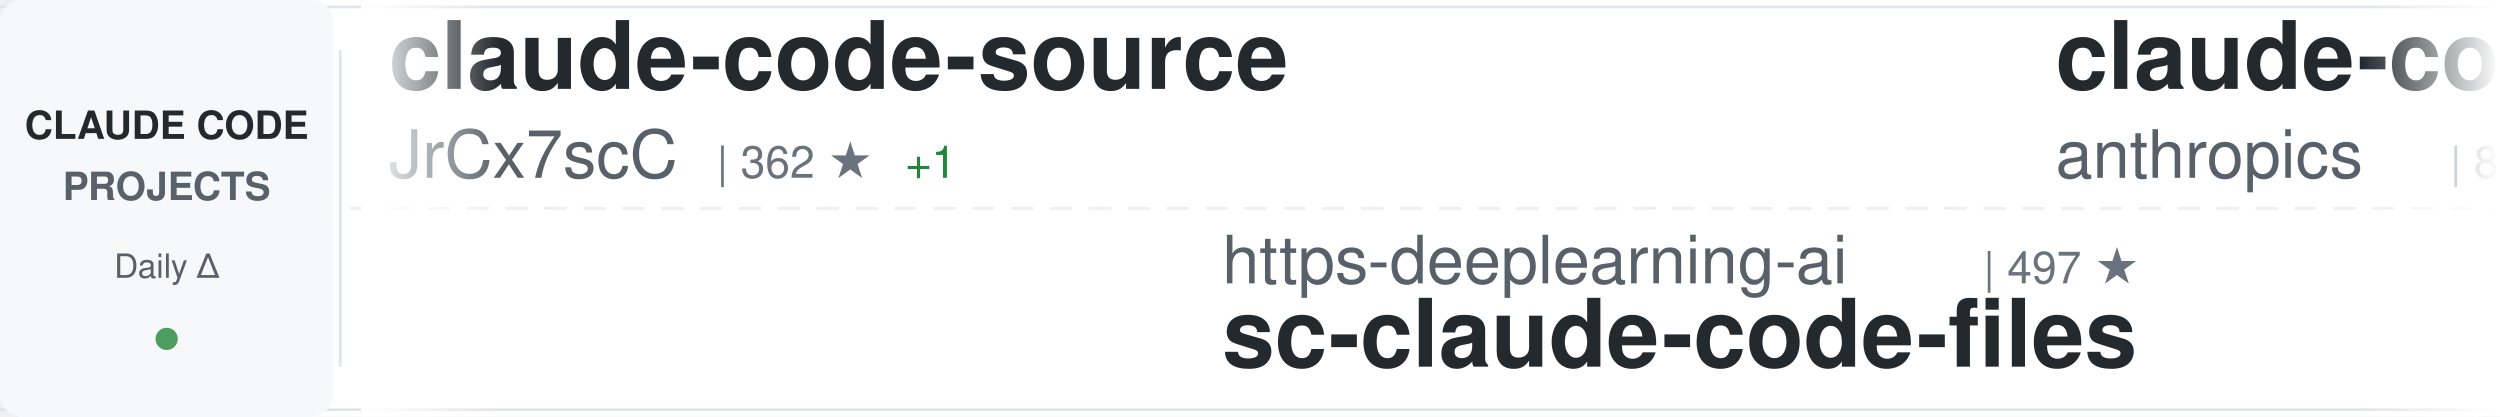
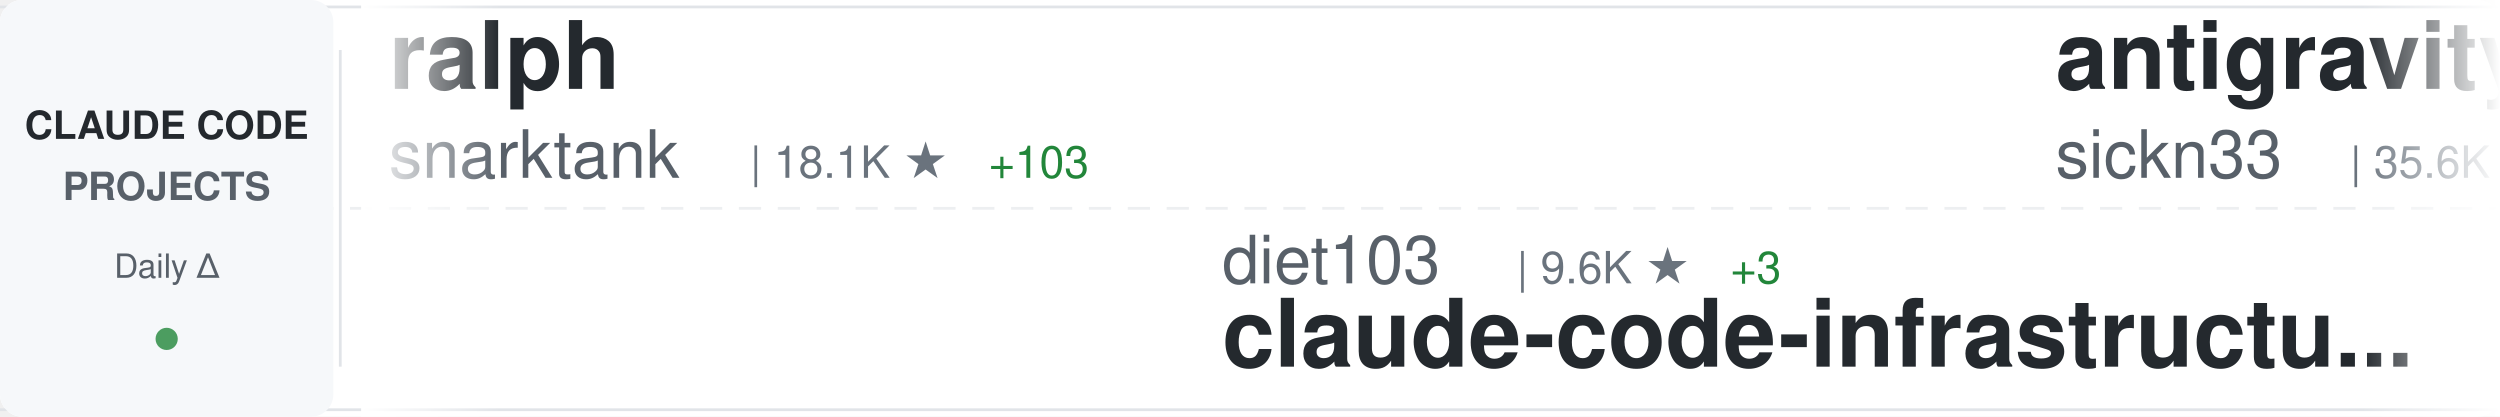
<svg xmlns="http://www.w3.org/2000/svg" width="900" height="150">
  <defs>
    <linearGradient id="awesomeLeftFade" x1="0%" y1="0%" x2="100%" y2="0%">
      <stop offset="0%" style="stop-color:#ffffff;stop-opacity:1" />
      <stop offset="100%" style="stop-color:#ffffff;stop-opacity:0" />
    </linearGradient>
    <linearGradient id="awesomeRightFade" x1="0%" y1="0%" x2="100%" y2="0%">
      <stop offset="0%" style="stop-color:#ffffff;stop-opacity:0" />
      <stop offset="100%" style="stop-color:#ffffff;stop-opacity:1" />
    </linearGradient>
  </defs>
  <rect width="900" height="150" fill="#ffffff" rx="8" />
  <rect x="0" y="2" width="900" height="1" fill="#e1e4e8" />
  <rect x="0" y="147" width="900" height="1" fill="#e1e4e8" />
  <line x1="0" y1="75" x2="900" y2="75" stroke="#e1e4e8" stroke-width="1" stroke-dasharray="8 6" opacity="0.6" />
  <rect x="0" y="0" width="120" height="150" fill="#f6f8fa" rx="8" />
  <text x="60" y="50" font-family="-apple-system, BlinkMacSystemFont, 'Segoe UI', Helvetica, Arial, sans-serif" font-size="14" font-weight="600" fill="#24292e" text-anchor="middle">CLAUDE CODE</text>
  <text x="60" y="72" font-family="-apple-system, BlinkMacSystemFont, 'Segoe UI', Helvetica, Arial, sans-serif" font-size="14" font-weight="600" fill="#586069" text-anchor="middle">PROJECTS</text>
  <text x="60" y="100" font-family="-apple-system, BlinkMacSystemFont, 'Segoe UI', Helvetica, Arial, sans-serif" font-size="12" font-weight="500" fill="#586069" text-anchor="middle">Daily Δ</text>
  <circle cx="60" cy="122" r="4" fill="#22863a" opacity="0.8" />
  <rect x="122" y="18" width="1" height="114" fill="#e1e4e8" />
  <clipPath id="awesomeTickerClip">
    <rect x="130" y="0" width="770" height="150" />
  </clipPath>
  <g clip-path="url(#awesomeTickerClip)">
    <g id="awesomeTickerItems">
      <animateTransform attributeName="transform" attributeType="XML" type="translate" from="0 0" to="-3000 0" dur="54s" repeatCount="indefinite" />
      <g transform="translate(0, 0)">
-         <text x="140" y="32" font-family="-apple-system, BlinkMacSystemFont, 'Segoe UI', Helvetica, Arial, sans-serif" font-size="34" font-weight="600" fill="#24292e">claude-code-source</text>
-         <text x="140" y="64" font-family="-apple-system, BlinkMacSystemFont, 'Segoe UI', Helvetica, Arial, sans-serif" font-size="24" font-weight="400" fill="#586069">JrCx7scC</text>
-         <text x="258" y="64" font-family="-apple-system, BlinkMacSystemFont, 'Segoe UI', Helvetica, Arial, sans-serif" font-size="16" font-weight="500" fill="#6a737d">| 362 ★</text>
-         <text x="326" y="64" font-family="-apple-system, BlinkMacSystemFont, 'Segoe UI', Helvetica, Arial, sans-serif" font-size="16" font-weight="500" fill="#22863a"> +1</text>
+         <text x="140" y="32" font-family="-apple-system, BlinkMacSystemFont, 'Segoe UI', Helvetica, Arial, sans-serif" font-size="34" font-weight="600" fill="#24292e">ralph</text>
+         <text x="140" y="64" font-family="-apple-system, BlinkMacSystemFont, 'Segoe UI', Helvetica, Arial, sans-serif" font-size="24" font-weight="400" fill="#586069">snarktank</text>
+         <text x="270" y="64" font-family="-apple-system, BlinkMacSystemFont, 'Segoe UI', Helvetica, Arial, sans-serif" font-size="16" font-weight="500" fill="#6a737d">| 18.1K ★</text>
+         <text x="356" y="64" font-family="-apple-system, BlinkMacSystemFont, 'Segoe UI', Helvetica, Arial, sans-serif" font-size="16" font-weight="500" fill="#22863a"> +103</text>
      </g>
      <g transform="translate(300, 0)">
-         <text x="140" y="102" font-family="-apple-system, BlinkMacSystemFont, 'Segoe UI', Helvetica, Arial, sans-serif" font-size="24" font-weight="400" fill="#586069">https-deeplearning-ai</text>
-         <text x="414" y="102" font-family="-apple-system, BlinkMacSystemFont, 'Segoe UI', Helvetica, Arial, sans-serif" font-size="16" font-weight="500" fill="#6a737d">| 497 ★</text>
-         <text x="140" y="132" font-family="-apple-system, BlinkMacSystemFont, 'Segoe UI', Helvetica, Arial, sans-serif" font-size="34" font-weight="600" fill="#24292e">sc-claude-code-files</text>
+         <text x="140" y="102" font-family="-apple-system, BlinkMacSystemFont, 'Segoe UI', Helvetica, Arial, sans-serif" font-size="24" font-weight="400" fill="#586069">diet103</text>
+         <text x="246" y="102" font-family="-apple-system, BlinkMacSystemFont, 'Segoe UI', Helvetica, Arial, sans-serif" font-size="16" font-weight="500" fill="#6a737d">| 9.6K ★</text>
+         <text x="323" y="102" font-family="-apple-system, BlinkMacSystemFont, 'Segoe UI', Helvetica, Arial, sans-serif" font-size="16" font-weight="500" fill="#22863a"> +3</text>
+         <text x="140" y="132" font-family="-apple-system, BlinkMacSystemFont, 'Segoe UI', Helvetica, Arial, sans-serif" font-size="34" font-weight="600" fill="#24292e">claude-code-infrastructu...</text>
      </g>
      <g transform="translate(600, 0)">
-         <text x="140" y="32" font-family="-apple-system, BlinkMacSystemFont, 'Segoe UI', Helvetica, Arial, sans-serif" font-size="34" font-weight="600" fill="#24292e">claude-code-base-action</text>
-         <text x="140" y="64" font-family="-apple-system, BlinkMacSystemFont, 'Segoe UI', Helvetica, Arial, sans-serif" font-size="24" font-weight="400" fill="#586069">anthropics</text>
-         <text x="282" y="64" font-family="-apple-system, BlinkMacSystemFont, 'Segoe UI', Helvetica, Arial, sans-serif" font-size="16" font-weight="500" fill="#6a737d">| 802 ★</text>
+         <text x="140" y="32" font-family="-apple-system, BlinkMacSystemFont, 'Segoe UI', Helvetica, Arial, sans-serif" font-size="34" font-weight="600" fill="#24292e">antigravity-awesome-skil...</text>
+         <text x="140" y="64" font-family="-apple-system, BlinkMacSystemFont, 'Segoe UI', Helvetica, Arial, sans-serif" font-size="24" font-weight="400" fill="#586069">sickn33</text>
+         <text x="246" y="64" font-family="-apple-system, BlinkMacSystemFont, 'Segoe UI', Helvetica, Arial, sans-serif" font-size="16" font-weight="500" fill="#6a737d">| 35.6K ★</text>
+         <text x="332" y="64" font-family="-apple-system, BlinkMacSystemFont, 'Segoe UI', Helvetica, Arial, sans-serif" font-size="16" font-weight="500" fill="#22863a"> +181</text>
      </g>
      <g transform="translate(900, 0)">
-         <text x="140" y="102" font-family="-apple-system, BlinkMacSystemFont, 'Segoe UI', Helvetica, Arial, sans-serif" font-size="24" font-weight="400" fill="#586069">fuergaosi233</text>
-         <text x="306" y="102" font-family="-apple-system, BlinkMacSystemFont, 'Segoe UI', Helvetica, Arial, sans-serif" font-size="16" font-weight="500" fill="#6a737d">| 2.5K ★</text>
-         <text x="383" y="102" font-family="-apple-system, BlinkMacSystemFont, 'Segoe UI', Helvetica, Arial, sans-serif" font-size="16" font-weight="500" fill="#22863a"> +8</text>
-         <text x="140" y="132" font-family="-apple-system, BlinkMacSystemFont, 'Segoe UI', Helvetica, Arial, sans-serif" font-size="34" font-weight="600" fill="#24292e">claude-code-proxy</text>
+         <text x="140" y="102" font-family="-apple-system, BlinkMacSystemFont, 'Segoe UI', Helvetica, Arial, sans-serif" font-size="24" font-weight="400" fill="#586069">ChinaSiro</text>
+         <text x="270" y="102" font-family="-apple-system, BlinkMacSystemFont, 'Segoe UI', Helvetica, Arial, sans-serif" font-size="16" font-weight="500" fill="#6a737d">| 9.0K ★</text>
+         <text x="347" y="102" font-family="-apple-system, BlinkMacSystemFont, 'Segoe UI', Helvetica, Arial, sans-serif" font-size="16" font-weight="500" fill="#22863a"> +11</text>
+         <text x="140" y="132" font-family="-apple-system, BlinkMacSystemFont, 'Segoe UI', Helvetica, Arial, sans-serif" font-size="34" font-weight="600" fill="#24292e">claude-code-sourcemap</text>
      </g>
      <g transform="translate(1200, 0)">
-         <text x="140" y="32" font-family="-apple-system, BlinkMacSystemFont, 'Segoe UI', Helvetica, Arial, sans-serif" font-size="34" font-weight="600" fill="#24292e">claude-code-system-promp...</text>
-         <text x="140" y="64" font-family="-apple-system, BlinkMacSystemFont, 'Segoe UI', Helvetica, Arial, sans-serif" font-size="24" font-weight="400" fill="#586069">Piebald-AI</text>
-         <text x="282" y="64" font-family="-apple-system, BlinkMacSystemFont, 'Segoe UI', Helvetica, Arial, sans-serif" font-size="16" font-weight="500" fill="#6a737d">| 9.7K ★</text>
-         <text x="359" y="64" font-family="-apple-system, BlinkMacSystemFont, 'Segoe UI', Helvetica, Arial, sans-serif" font-size="16" font-weight="500" fill="#22863a"> +59</text>
+         <text x="140" y="32" font-family="-apple-system, BlinkMacSystemFont, 'Segoe UI', Helvetica, Arial, sans-serif" font-size="34" font-weight="600" fill="#24292e">nanoclaw</text>
+         <text x="140" y="64" font-family="-apple-system, BlinkMacSystemFont, 'Segoe UI', Helvetica, Arial, sans-serif" font-size="24" font-weight="400" fill="#586069">qwibitai</text>
+         <text x="258" y="64" font-family="-apple-system, BlinkMacSystemFont, 'Segoe UI', Helvetica, Arial, sans-serif" font-size="16" font-weight="500" fill="#6a737d">| 28.3K ★</text>
+         <text x="344" y="64" font-family="-apple-system, BlinkMacSystemFont, 'Segoe UI', Helvetica, Arial, sans-serif" font-size="16" font-weight="500" fill="#22863a"> +70</text>
      </g>
      <g transform="translate(1500, 0)">
-         <text x="140" y="102" font-family="-apple-system, BlinkMacSystemFont, 'Segoe UI', Helvetica, Arial, sans-serif" font-size="24" font-weight="400" fill="#586069">anthropics</text>
-         <text x="282" y="102" font-family="-apple-system, BlinkMacSystemFont, 'Segoe UI', Helvetica, Arial, sans-serif" font-size="16" font-weight="500" fill="#6a737d">| 7.3K ★</text>
-         <text x="359" y="102" font-family="-apple-system, BlinkMacSystemFont, 'Segoe UI', Helvetica, Arial, sans-serif" font-size="16" font-weight="500" fill="#22863a"> +19</text>
-         <text x="140" y="132" font-family="-apple-system, BlinkMacSystemFont, 'Segoe UI', Helvetica, Arial, sans-serif" font-size="34" font-weight="600" fill="#24292e">claude-code-action</text>
+         <text x="140" y="102" font-family="-apple-system, BlinkMacSystemFont, 'Segoe UI', Helvetica, Arial, sans-serif" font-size="24" font-weight="400" fill="#586069">wanshuiyin</text>
+         <text x="282" y="102" font-family="-apple-system, BlinkMacSystemFont, 'Segoe UI', Helvetica, Arial, sans-serif" font-size="16" font-weight="500" fill="#6a737d">| 7.7K ★</text>
+         <text x="359" y="102" font-family="-apple-system, BlinkMacSystemFont, 'Segoe UI', Helvetica, Arial, sans-serif" font-size="16" font-weight="500" fill="#22863a"> +90</text>
+         <text x="140" y="132" font-family="-apple-system, BlinkMacSystemFont, 'Segoe UI', Helvetica, Arial, sans-serif" font-size="34" font-weight="600" fill="#24292e">Auto-claude-code-researc...</text>
      </g>
      <g transform="translate(1800, 0)">
-         <text x="140" y="32" font-family="-apple-system, BlinkMacSystemFont, 'Segoe UI', Helvetica, Arial, sans-serif" font-size="34" font-weight="600" fill="#24292e">Auto-claude-code-researc...</text>
-         <text x="140" y="64" font-family="-apple-system, BlinkMacSystemFont, 'Segoe UI', Helvetica, Arial, sans-serif" font-size="24" font-weight="400" fill="#586069">wanshuiyin</text>
-         <text x="282" y="64" font-family="-apple-system, BlinkMacSystemFont, 'Segoe UI', Helvetica, Arial, sans-serif" font-size="16" font-weight="500" fill="#6a737d">| 7.7K ★</text>
-         <text x="359" y="64" font-family="-apple-system, BlinkMacSystemFont, 'Segoe UI', Helvetica, Arial, sans-serif" font-size="16" font-weight="500" fill="#22863a"> +93</text>
+         <text x="140" y="32" font-family="-apple-system, BlinkMacSystemFont, 'Segoe UI', Helvetica, Arial, sans-serif" font-size="34" font-weight="600" fill="#24292e">claude-code-source</text>
+         <text x="140" y="64" font-family="-apple-system, BlinkMacSystemFont, 'Segoe UI', Helvetica, Arial, sans-serif" font-size="24" font-weight="400" fill="#586069">AprilNEA</text>
+         <text x="258" y="64" font-family="-apple-system, BlinkMacSystemFont, 'Segoe UI', Helvetica, Arial, sans-serif" font-size="16" font-weight="500" fill="#6a737d">| 373 ★</text>
      </g>
      <g transform="translate(2100, 0)">
+         <text x="140" y="102" font-family="-apple-system, BlinkMacSystemFont, 'Segoe UI', Helvetica, Arial, sans-serif" font-size="24" font-weight="400" fill="#586069">liuup</text>
+         <text x="222" y="102" font-family="-apple-system, BlinkMacSystemFont, 'Segoe UI', Helvetica, Arial, sans-serif" font-size="16" font-weight="500" fill="#6a737d">| 2.1K ★</text>
+         <text x="299" y="102" font-family="-apple-system, BlinkMacSystemFont, 'Segoe UI', Helvetica, Arial, sans-serif" font-size="16" font-weight="500" fill="#22863a"> +33</text>
+         <text x="140" y="132" font-family="-apple-system, BlinkMacSystemFont, 'Segoe UI', Helvetica, Arial, sans-serif" font-size="34" font-weight="600" fill="#24292e">claude-code-analysis</text>
+       </g>
+       <g transform="translate(2400, 0)">
+         <text x="140" y="32" font-family="-apple-system, BlinkMacSystemFont, 'Segoe UI', Helvetica, Arial, sans-serif" font-size="34" font-weight="600" fill="#24292e">claude-code-security-rev...</text>
+         <text x="140" y="64" font-family="-apple-system, BlinkMacSystemFont, 'Segoe UI', Helvetica, Arial, sans-serif" font-size="24" font-weight="400" fill="#586069">anthropics</text>
+         <text x="282" y="64" font-family="-apple-system, BlinkMacSystemFont, 'Segoe UI', Helvetica, Arial, sans-serif" font-size="16" font-weight="500" fill="#6a737d">| 4.4K ★</text>
+         <text x="359" y="64" font-family="-apple-system, BlinkMacSystemFont, 'Segoe UI', Helvetica, Arial, sans-serif" font-size="16" font-weight="500" fill="#22863a"> +24</text>
+       </g>
+       <g transform="translate(2700, 0)">
+         <text x="140" y="102" font-family="-apple-system, BlinkMacSystemFont, 'Segoe UI', Helvetica, Arial, sans-serif" font-size="24" font-weight="400" fill="#586069">zstmfhy</text>
+         <text x="246" y="102" font-family="-apple-system, BlinkMacSystemFont, 'Segoe UI', Helvetica, Arial, sans-serif" font-size="16" font-weight="500" fill="#6a737d">| 190 ★</text>
+         <text x="140" y="132" font-family="-apple-system, BlinkMacSystemFont, 'Segoe UI', Helvetica, Arial, sans-serif" font-size="34" font-weight="600" fill="#24292e">Claude-code</text>
+       </g>
+       <g transform="translate(3000, 0)">
+         <text x="140" y="32" font-family="-apple-system, BlinkMacSystemFont, 'Segoe UI', Helvetica, Arial, sans-serif" font-size="34" font-weight="600" fill="#24292e">ralph</text>
+         <text x="140" y="64" font-family="-apple-system, BlinkMacSystemFont, 'Segoe UI', Helvetica, Arial, sans-serif" font-size="24" font-weight="400" fill="#586069">snarktank</text>
+         <text x="270" y="64" font-family="-apple-system, BlinkMacSystemFont, 'Segoe UI', Helvetica, Arial, sans-serif" font-size="16" font-weight="500" fill="#6a737d">| 18.1K ★</text>
+         <text x="356" y="64" font-family="-apple-system, BlinkMacSystemFont, 'Segoe UI', Helvetica, Arial, sans-serif" font-size="16" font-weight="500" fill="#22863a"> +103</text>
+       </g>
+       <g transform="translate(3300, 0)">
        <text x="140" y="102" font-family="-apple-system, BlinkMacSystemFont, 'Segoe UI', Helvetica, Arial, sans-serif" font-size="24" font-weight="400" fill="#586069">diet103</text>
        <text x="246" y="102" font-family="-apple-system, BlinkMacSystemFont, 'Segoe UI', Helvetica, Arial, sans-serif" font-size="16" font-weight="500" fill="#6a737d">| 9.6K ★</text>
-         <text x="323" y="102" font-family="-apple-system, BlinkMacSystemFont, 'Segoe UI', Helvetica, Arial, sans-serif" font-size="16" font-weight="500" fill="#22863a"> +6</text>
+         <text x="323" y="102" font-family="-apple-system, BlinkMacSystemFont, 'Segoe UI', Helvetica, Arial, sans-serif" font-size="16" font-weight="500" fill="#22863a"> +3</text>
        <text x="140" y="132" font-family="-apple-system, BlinkMacSystemFont, 'Segoe UI', Helvetica, Arial, sans-serif" font-size="34" font-weight="600" fill="#24292e">claude-code-infrastructu...</text>
      </g>
-       <g transform="translate(2400, 0)">
-         <text x="140" y="32" font-family="-apple-system, BlinkMacSystemFont, 'Segoe UI', Helvetica, Arial, sans-serif" font-size="34" font-weight="600" fill="#24292e">claude-code-analysis</text>
-         <text x="140" y="64" font-family="-apple-system, BlinkMacSystemFont, 'Segoe UI', Helvetica, Arial, sans-serif" font-size="24" font-weight="400" fill="#586069">liuup</text>
-         <text x="222" y="64" font-family="-apple-system, BlinkMacSystemFont, 'Segoe UI', Helvetica, Arial, sans-serif" font-size="16" font-weight="500" fill="#6a737d">| 2.1K ★</text>
-         <text x="299" y="64" font-family="-apple-system, BlinkMacSystemFont, 'Segoe UI', Helvetica, Arial, sans-serif" font-size="16" font-weight="500" fill="#22863a"> +32</text>
-       </g>
-       <g transform="translate(2700, 0)">
-         <text x="140" y="102" font-family="-apple-system, BlinkMacSystemFont, 'Segoe UI', Helvetica, Arial, sans-serif" font-size="24" font-weight="400" fill="#586069">hangsman</text>
-         <text x="258" y="102" font-family="-apple-system, BlinkMacSystemFont, 'Segoe UI', Helvetica, Arial, sans-serif" font-size="16" font-weight="500" fill="#6a737d">| 763 ★</text>
-         <text x="326" y="102" font-family="-apple-system, BlinkMacSystemFont, 'Segoe UI', Helvetica, Arial, sans-serif" font-size="16" font-weight="500" fill="#22863a"> +2</text>
-         <text x="140" y="132" font-family="-apple-system, BlinkMacSystemFont, 'Segoe UI', Helvetica, Arial, sans-serif" font-size="34" font-weight="600" fill="#24292e">claude-code-source</text>
-       </g>
-       <g transform="translate(3000, 0)">
-         <text x="140" y="32" font-family="-apple-system, BlinkMacSystemFont, 'Segoe UI', Helvetica, Arial, sans-serif" font-size="34" font-weight="600" fill="#24292e">claude-code-source</text>
-         <text x="140" y="64" font-family="-apple-system, BlinkMacSystemFont, 'Segoe UI', Helvetica, Arial, sans-serif" font-size="24" font-weight="400" fill="#586069">JrCx7scC</text>
-         <text x="258" y="64" font-family="-apple-system, BlinkMacSystemFont, 'Segoe UI', Helvetica, Arial, sans-serif" font-size="16" font-weight="500" fill="#6a737d">| 362 ★</text>
-         <text x="326" y="64" font-family="-apple-system, BlinkMacSystemFont, 'Segoe UI', Helvetica, Arial, sans-serif" font-size="16" font-weight="500" fill="#22863a"> +1</text>
-       </g>
-       <g transform="translate(3300, 0)">
-         <text x="140" y="102" font-family="-apple-system, BlinkMacSystemFont, 'Segoe UI', Helvetica, Arial, sans-serif" font-size="24" font-weight="400" fill="#586069">https-deeplearning-ai</text>
-         <text x="414" y="102" font-family="-apple-system, BlinkMacSystemFont, 'Segoe UI', Helvetica, Arial, sans-serif" font-size="16" font-weight="500" fill="#6a737d">| 497 ★</text>
-         <text x="140" y="132" font-family="-apple-system, BlinkMacSystemFont, 'Segoe UI', Helvetica, Arial, sans-serif" font-size="34" font-weight="600" fill="#24292e">sc-claude-code-files</text>
-       </g>
      <g transform="translate(3600, 0)">
-         <text x="140" y="32" font-family="-apple-system, BlinkMacSystemFont, 'Segoe UI', Helvetica, Arial, sans-serif" font-size="34" font-weight="600" fill="#24292e">claude-code-base-action</text>
-         <text x="140" y="64" font-family="-apple-system, BlinkMacSystemFont, 'Segoe UI', Helvetica, Arial, sans-serif" font-size="24" font-weight="400" fill="#586069">anthropics</text>
-         <text x="282" y="64" font-family="-apple-system, BlinkMacSystemFont, 'Segoe UI', Helvetica, Arial, sans-serif" font-size="16" font-weight="500" fill="#6a737d">| 802 ★</text>
+         <text x="140" y="32" font-family="-apple-system, BlinkMacSystemFont, 'Segoe UI', Helvetica, Arial, sans-serif" font-size="34" font-weight="600" fill="#24292e">antigravity-awesome-skil...</text>
+         <text x="140" y="64" font-family="-apple-system, BlinkMacSystemFont, 'Segoe UI', Helvetica, Arial, sans-serif" font-size="24" font-weight="400" fill="#586069">sickn33</text>
+         <text x="246" y="64" font-family="-apple-system, BlinkMacSystemFont, 'Segoe UI', Helvetica, Arial, sans-serif" font-size="16" font-weight="500" fill="#6a737d">| 35.6K ★</text>
+         <text x="332" y="64" font-family="-apple-system, BlinkMacSystemFont, 'Segoe UI', Helvetica, Arial, sans-serif" font-size="16" font-weight="500" fill="#22863a"> +181</text>
      </g>
      <g transform="translate(3900, 0)">
-         <text x="140" y="102" font-family="-apple-system, BlinkMacSystemFont, 'Segoe UI', Helvetica, Arial, sans-serif" font-size="24" font-weight="400" fill="#586069">fuergaosi233</text>
-         <text x="306" y="102" font-family="-apple-system, BlinkMacSystemFont, 'Segoe UI', Helvetica, Arial, sans-serif" font-size="16" font-weight="500" fill="#6a737d">| 2.5K ★</text>
-         <text x="383" y="102" font-family="-apple-system, BlinkMacSystemFont, 'Segoe UI', Helvetica, Arial, sans-serif" font-size="16" font-weight="500" fill="#22863a"> +8</text>
-         <text x="140" y="132" font-family="-apple-system, BlinkMacSystemFont, 'Segoe UI', Helvetica, Arial, sans-serif" font-size="34" font-weight="600" fill="#24292e">claude-code-proxy</text>
+         <text x="140" y="102" font-family="-apple-system, BlinkMacSystemFont, 'Segoe UI', Helvetica, Arial, sans-serif" font-size="24" font-weight="400" fill="#586069">ChinaSiro</text>
+         <text x="270" y="102" font-family="-apple-system, BlinkMacSystemFont, 'Segoe UI', Helvetica, Arial, sans-serif" font-size="16" font-weight="500" fill="#6a737d">| 9.0K ★</text>
+         <text x="347" y="102" font-family="-apple-system, BlinkMacSystemFont, 'Segoe UI', Helvetica, Arial, sans-serif" font-size="16" font-weight="500" fill="#22863a"> +11</text>
+         <text x="140" y="132" font-family="-apple-system, BlinkMacSystemFont, 'Segoe UI', Helvetica, Arial, sans-serif" font-size="34" font-weight="600" fill="#24292e">claude-code-sourcemap</text>
      </g>
    </g>
  </g>
  <rect x="130" y="0" width="50" height="150" fill="url(#awesomeLeftFade)" />
  <rect x="850" y="0" width="50" height="150" fill="url(#awesomeRightFade)" />
</svg>
